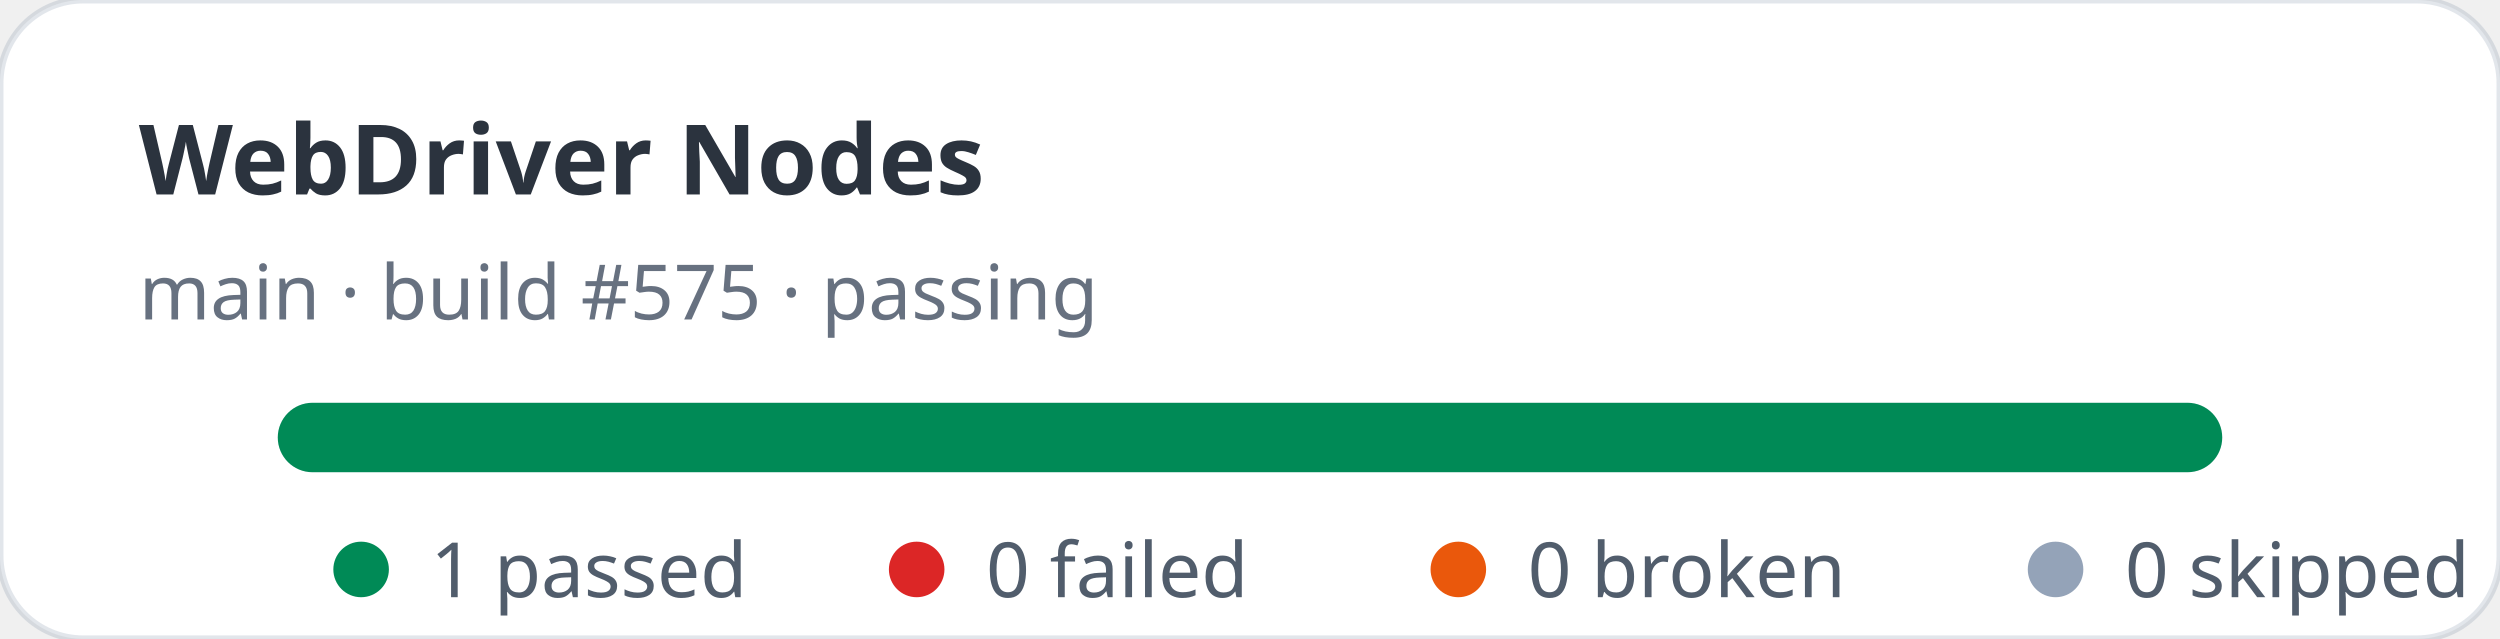
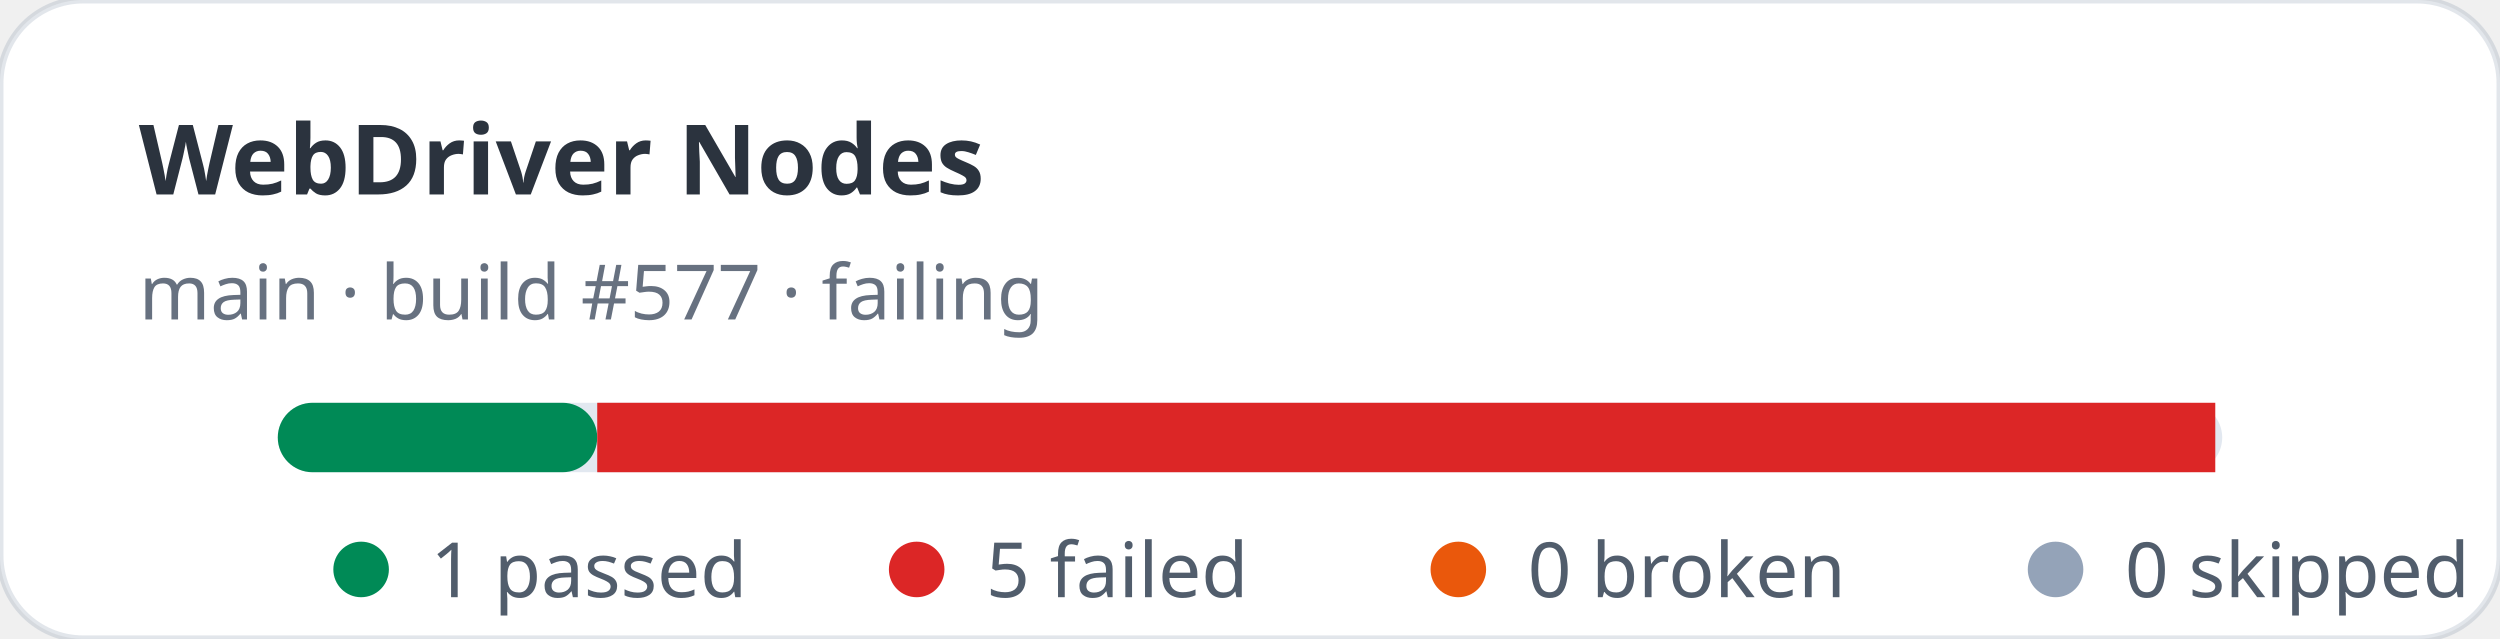
- <svg xmlns="http://www.w3.org/2000/svg" width="360" height="92" viewBox="0 0 360 92" role="img" aria-label="WebDriver Nodes stats: 1 passed, 0 failed">
+ <svg xmlns="http://www.w3.org/2000/svg" width="360" height="92" viewBox="0 0 360 92" role="img" aria-label="WebDriver Nodes stats: 1 passed, 5 failed">
  <rect width="360" height="92" rx="12" fill="#ffffff" stroke="rgba(11,48,86,0.12)" />
  <text x="20" y="28" fill="rgba(1,10,24,0.83)" font-family="ui-sans-serif,system-ui,sans-serif" font-size="14" font-weight="700">WebDriver Nodes</text>
-   <text x="20" y="46" fill="rgba(2,19,44,0.6)" font-family="ui-sans-serif,system-ui,sans-serif" font-size="11">main · build #575 · passing</text>
+   <text x="20" y="46" fill="rgba(2,19,44,0.6)" font-family="ui-sans-serif,system-ui,sans-serif" font-size="11">main · build #577 · failing</text>
  <rect x="40" y="58" width="280" height="10" rx="5" fill="#e2e8f0" />
-   <rect x="40" y="58" width="280" height="10" rx="5" fill="#008a56" />
+   <rect x="40" y="58" width="46" height="10" rx="5" fill="#008a56" />
+   <rect x="86" y="58" width="233" height="10" fill="#dc2626" />
  <g font-family="ui-sans-serif,system-ui,sans-serif" font-size="11" fill="rgba(1,18,40,0.68)">
    <circle cx="52" cy="82" r="4" fill="#008a56" />
    <text x="62" y="86">1 passed</text>
    <circle cx="132" cy="82" r="4" fill="#dc2626" />
-     <text x="142" y="86">0 failed</text>
+     <text x="142" y="86">5 failed</text>
    <circle cx="210" cy="82" r="4" fill="#ea580c" />
    <text x="220" y="86">0 broken</text>
    <circle cx="296" cy="82" r="4" fill="#94a3b8" />
    <text x="306" y="86">0 skipped</text>
  </g>
</svg>
